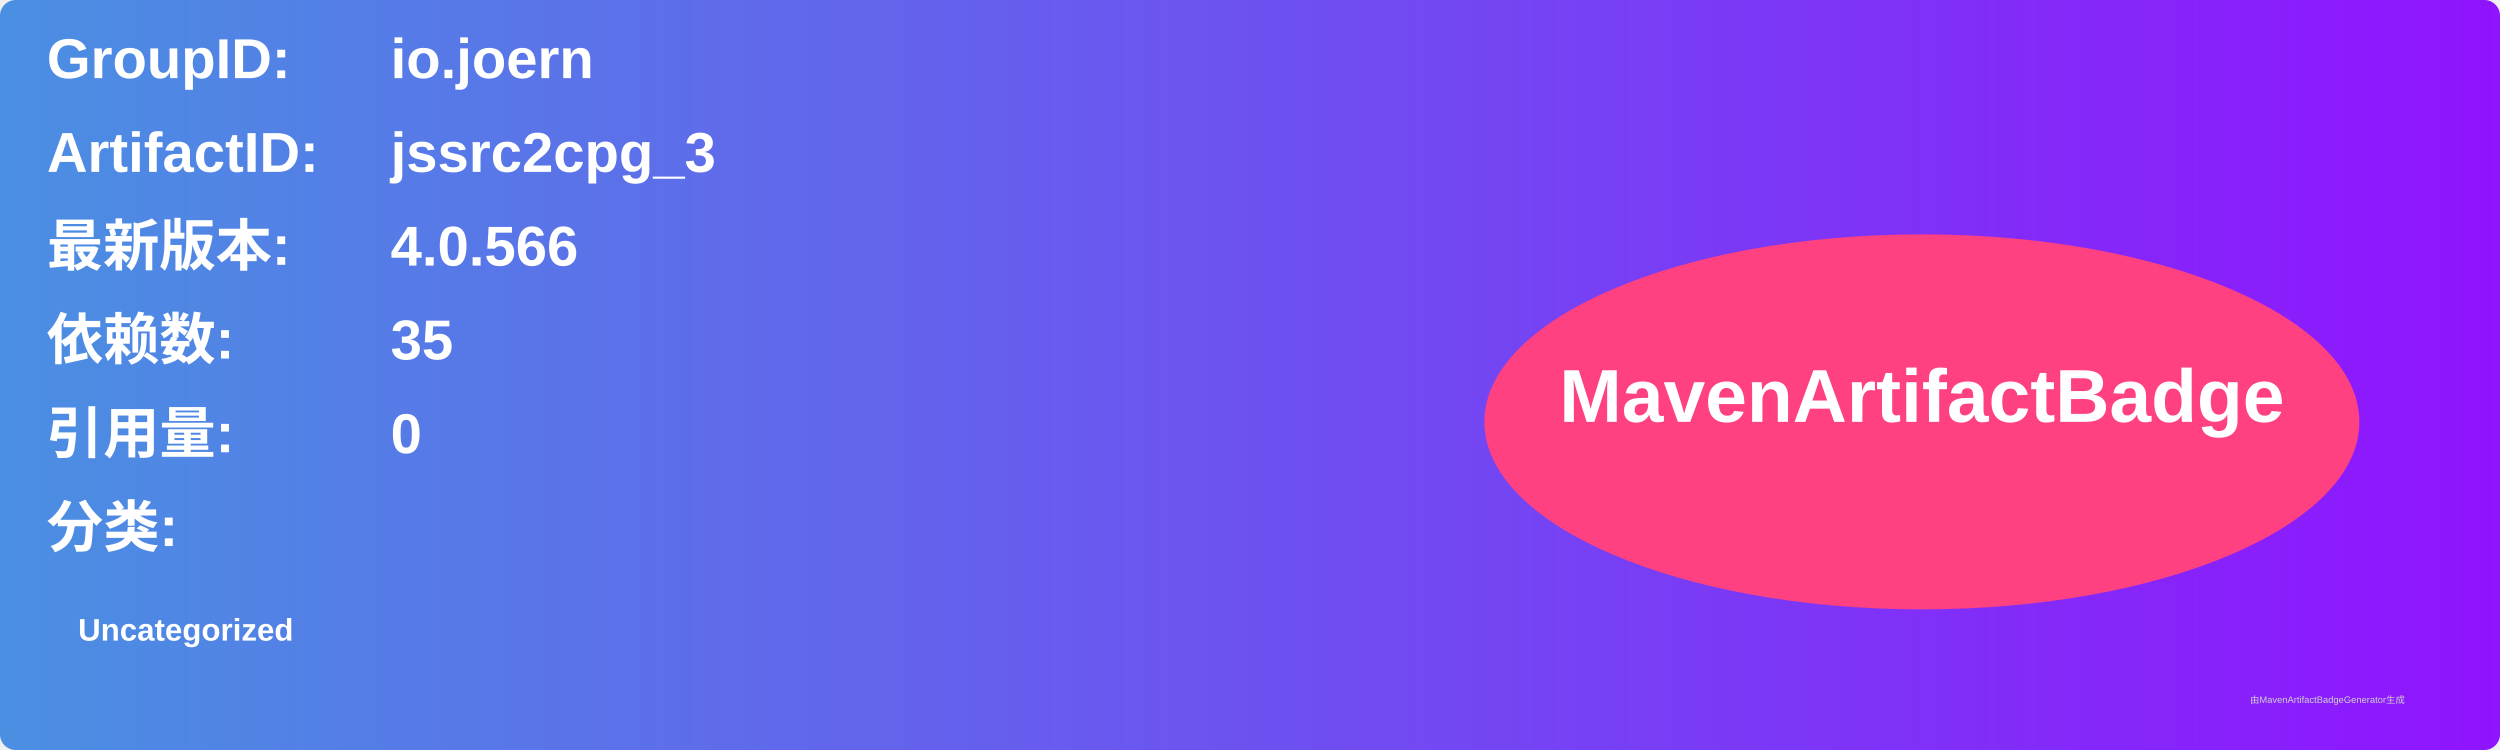
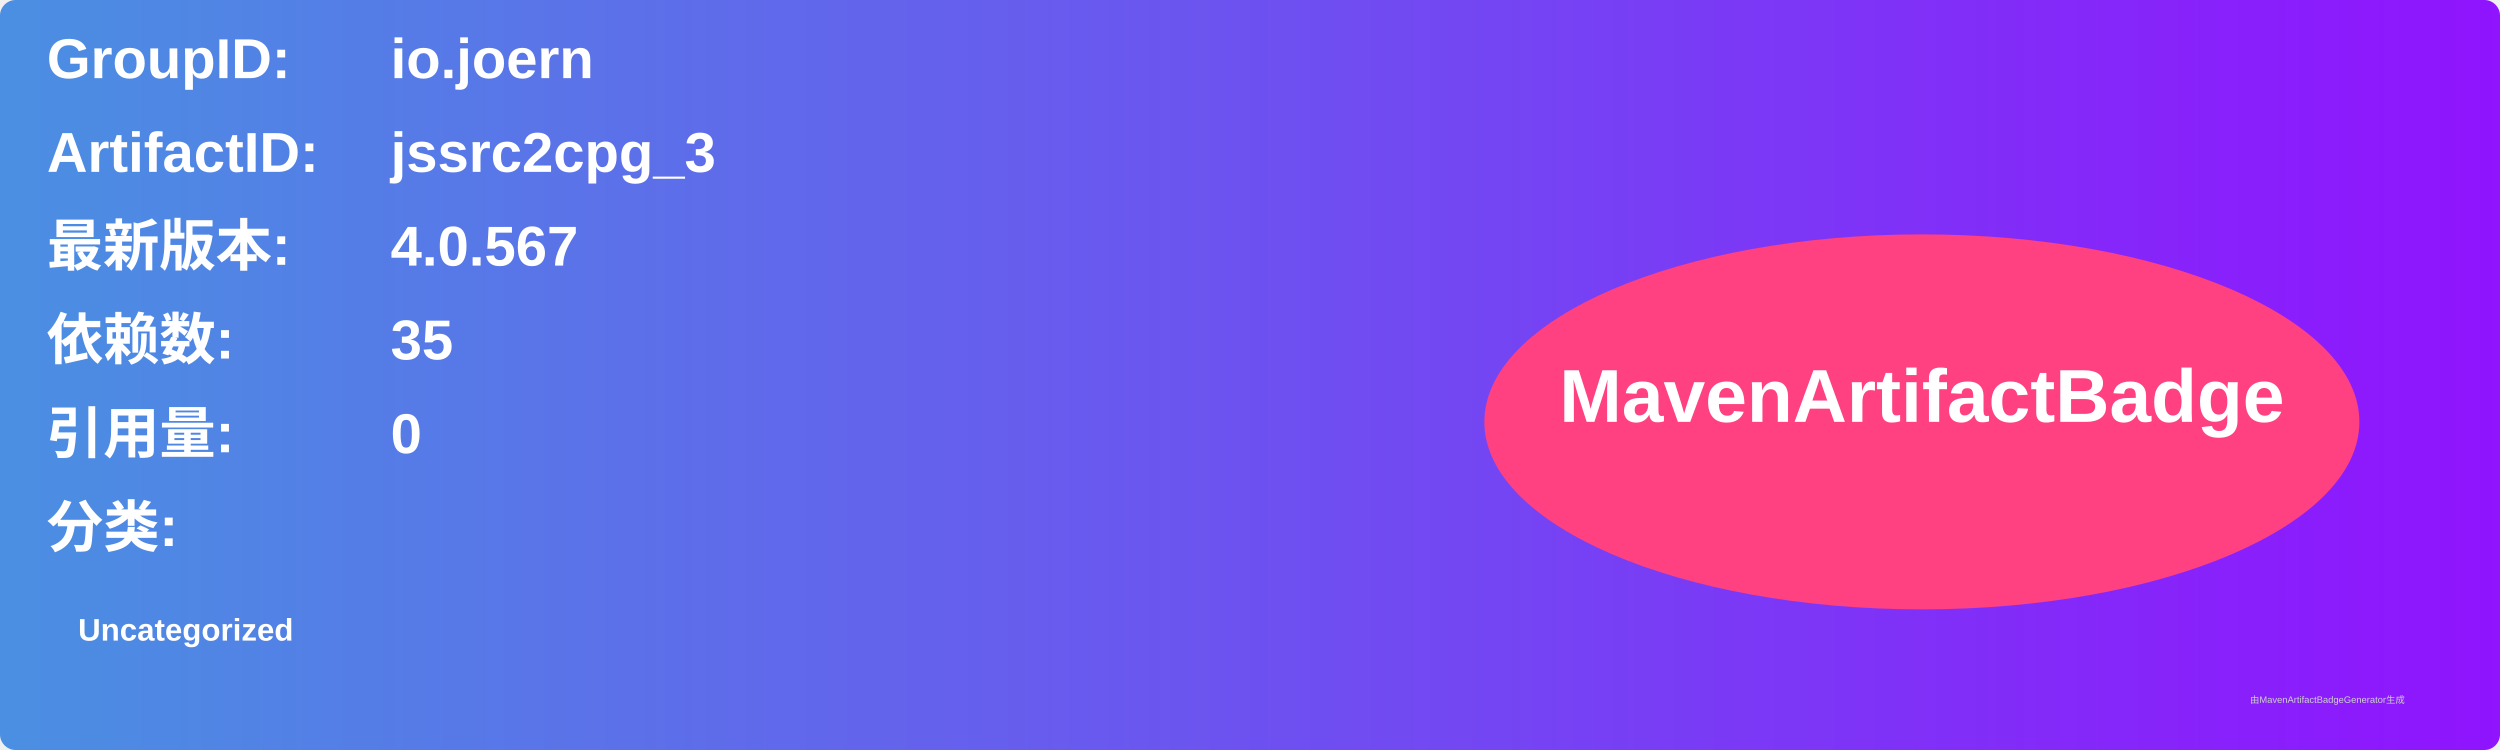
<svg xmlns="http://www.w3.org/2000/svg" width="800" height="240" viewBox="0 0 800 240">
  <linearGradient id="grad" x1="0%" y1="0%" x2="100%" y2="0%">
    <stop offset="0%" stop-color="#4a90e2" />
    <stop offset="100%" stop-color="#9013fe" />
  </linearGradient>
  <rect width="100%" height="100%" rx="5" ry="5" fill="url(#grad)" />
  <g transform="translate(15, 15)">
    <text x="0" y="10" font-family="Arial" font-size="18" fill="white" font-weight="bold" width="260">GroupID:</text>
    <text x="110" y="10" font-family="Arial" font-size="18" fill="white" font-weight="bold" width="460">io.joern</text>
    <text x="0" y="40" font-family="Arial" font-size="18" fill="white" font-weight="bold" width="260">ArtifactID:</text>
    <text x="110" y="40" font-family="Arial" font-size="18" fill="white" font-weight="bold" width="460">jssrc2cpg_3</text>
    <text x="0" y="70" font-family="Arial" font-size="18" fill="white" font-weight="bold">最新版本:</text>
    <text x="110" y="70" font-family="Arial" font-size="18" fill="white" font-weight="bold">
-       <tspan font-weight="bold">4.0.566</tspan>
+       <tspan font-weight="bold">4.0.567</tspan>
    </text>
    <text x="0" y="100" font-family="Arial" font-size="18" fill="white" font-weight="bold">依赖数: </text>
    <text x="110" y="100" font-family="Arial" font-size="18" fill="white">
      <tspan font-weight="bold">35</tspan>
    </text>
    <text x="0" y="130" font-family="Arial" font-size="18" fill="white" font-weight="bold">引用量: </text>
    <text x="110" y="130" font-family="Arial" font-size="18" fill="white">
      <tspan font-weight="bold">0</tspan>
    </text>
    <text x="0" y="160" font-family="Arial" font-size="18" fill="white" font-weight="bold">分类:</text>
    <text x="10" y="190" font-family="Arial" font-size="10" fill="white">
      <tspan font-weight="bold">Uncategorized</tspan>
    </text>
    <ellipse cx="600" cy="120" rx="140" ry="60" fill="#ff4081" />
    <text x="600" y="120" text-anchor="middle" font-family="Arial" font-size="24" fill="white" font-weight="bold">MavenArtifactBadge</text>
  </g>
  <text x="720" y="225" font-family="Arial" font-size="3" fill="#d0d0d0">由MavenArtifactBadgeGenerator生成</text>
</svg>
